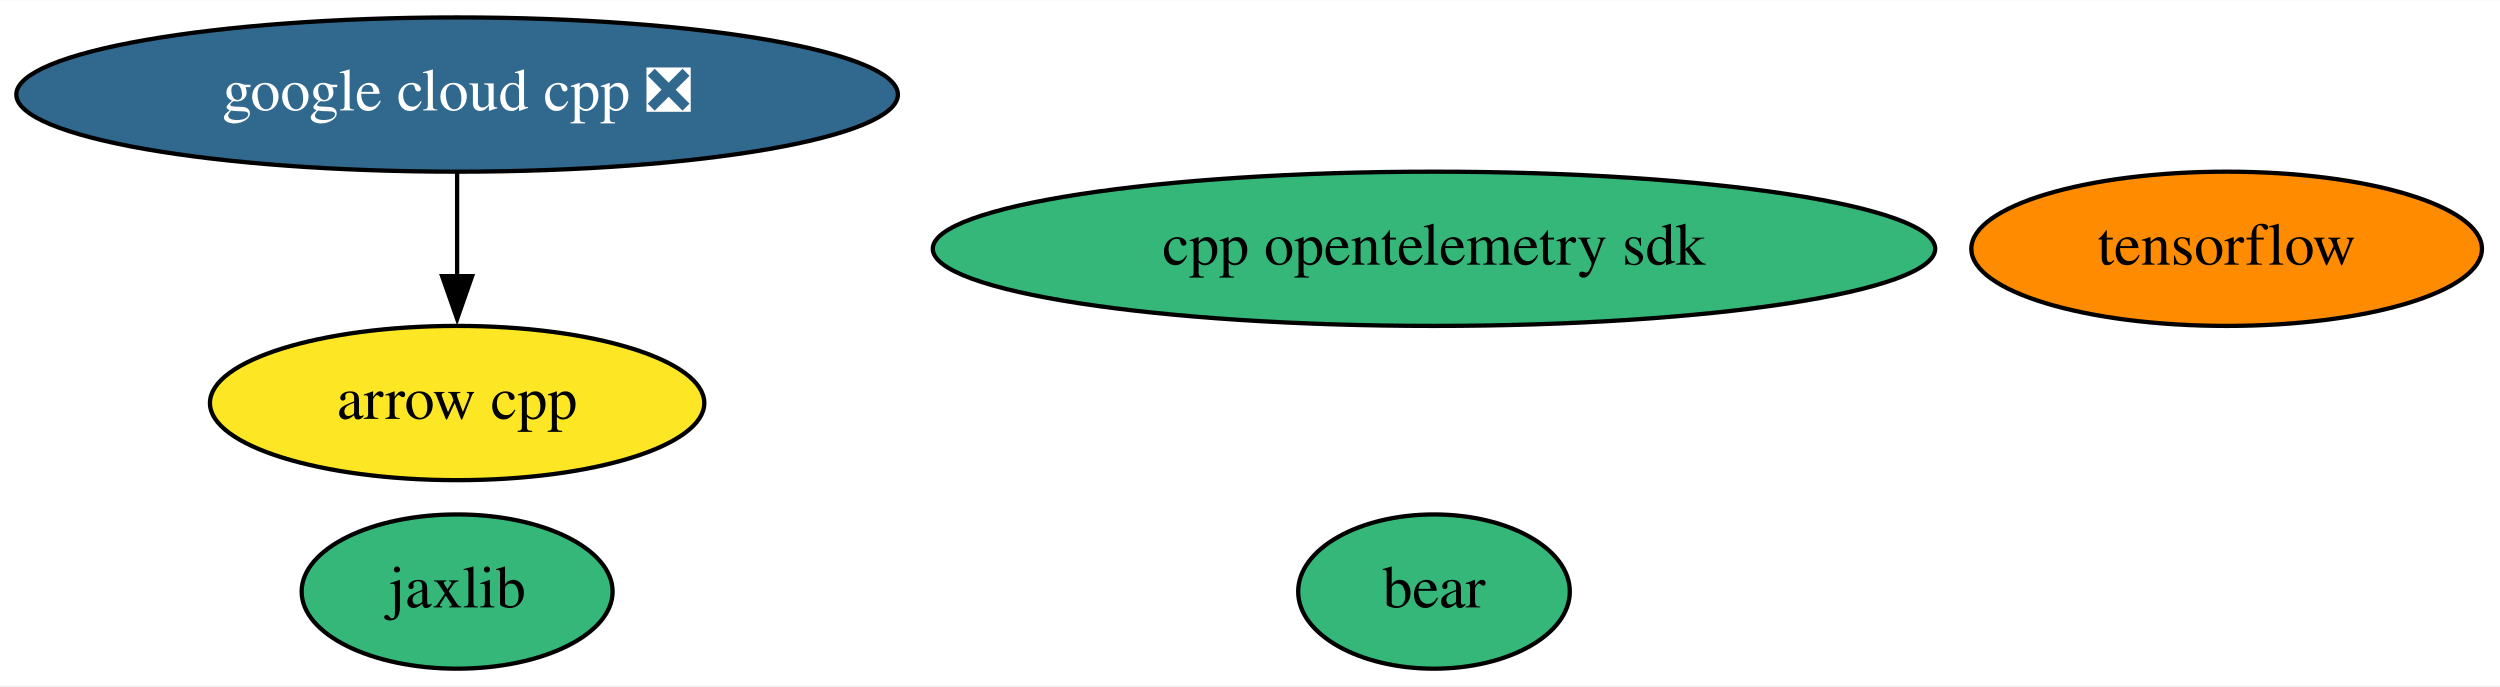
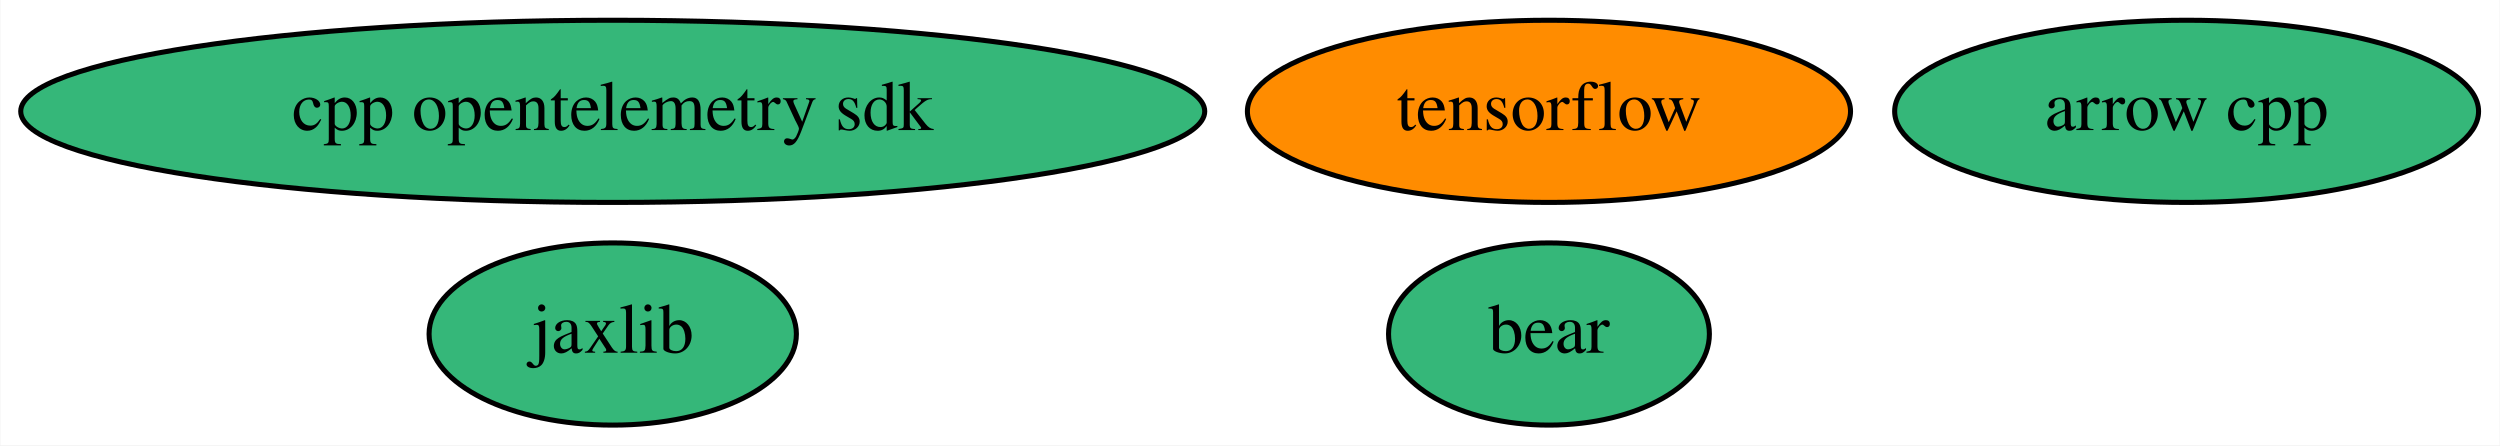
- <svg xmlns="http://www.w3.org/2000/svg" xmlns:xlink="http://www.w3.org/1999/xlink" width="583pt" height="160pt" viewBox="0.00 0.00 583.49 160.00">
-   <g id="graph0" class="graph" transform="scale(1 1) rotate(0) translate(4 156)">
-     <polygon fill="white" stroke="none" points="-4,4 -4,-156 579.49,-156 579.49,4 -4,4" />
+ <svg xmlns="http://www.w3.org/2000/svg" xmlns:xlink="http://www.w3.org/1999/xlink" width="494pt" height="88pt" viewBox="0.00 0.00 493.83 88.00">
+   <g id="graph0" class="graph" transform="scale(1 1) rotate(0) translate(4 84)">
+     <polygon fill="white" stroke="none" points="-4,4 -4,-84 489.83,-84 489.83,4 -4,4" />
    <g id="node1" class="node">
      <g id="a_node1">
        <a xlink:href="https://github.com/conda-forge/arrow-cpp-feedstock" xlink:title="arrow cpp">
-           <ellipse fill="#fde725" stroke="black" cx="102.69" cy="-62" rx="57.69" ry="18" />
-           <text text-anchor="middle" x="102.69" y="-58.3" font-family="Times,serif" font-size="14.00">arrow cpp</text>
+           <ellipse fill="#35b779" stroke="black" cx="427.99" cy="-62" rx="57.69" ry="18" />
+           <text text-anchor="middle" x="427.99" y="-58.3" font-family="Times,serif" font-size="14.00">arrow cpp</text>
        </a>
      </g>
    </g>
    <g id="node2" class="node">
      <g id="a_node2">
        <a xlink:href="https://github.com/conda-forge/tensorflow-feedstock" xlink:title="tensorflow">
-           <ellipse fill="#ff8c00" stroke="black" cx="515.69" cy="-98" rx="59.59" ry="18" />
-           <text text-anchor="middle" x="515.69" y="-94.3" font-family="Times,serif" font-size="14.00">tensorflow</text>
+           <ellipse fill="#ff8c00" stroke="black" cx="301.99" cy="-62" rx="59.59" ry="18" />
+           <text text-anchor="middle" x="301.99" y="-58.3" font-family="Times,serif" font-size="14.00">tensorflow</text>
        </a>
      </g>
    </g>
    <g id="node3" class="node">
      <g id="a_node3">
        <a xlink:href="https://github.com/conda-forge/jaxlib-feedstock" xlink:title="jaxlib">
-           <ellipse fill="#35b779" stroke="black" cx="102.69" cy="-18" rx="36.29" ry="18" />
-           <text text-anchor="middle" x="102.69" y="-14.3" font-family="Times,serif" font-size="14.00">jaxlib</text>
+           <ellipse fill="#35b779" stroke="black" cx="116.99" cy="-18" rx="36.29" ry="18" />
+           <text text-anchor="middle" x="116.99" y="-14.3" font-family="Times,serif" font-size="14.00">jaxlib</text>
        </a>
      </g>
    </g>
    <g id="node4" class="node">
      <g id="a_node4">
-         <a xlink:href="https://github.com/conda-forge/google-cloud-cpp-feedstock/pull/128" xlink:title="google cloud cpp ❎">
-           <ellipse fill="#31688e" stroke="black" cx="102.69" cy="-134" rx="102.88" ry="18" />
-           <text text-anchor="middle" x="102.69" y="-130.3" font-family="Times,serif" font-size="14.00" fill="white">google cloud cpp ❎</text>
+         <a xlink:href="https://github.com/conda-forge/bear-feedstock" xlink:title="bear">
+           <ellipse fill="#35b779" stroke="black" cx="301.99" cy="-18" rx="31.7" ry="18" />
+           <text text-anchor="middle" x="301.99" y="-14.3" font-family="Times,serif" font-size="14.00">bear</text>
        </a>
      </g>
    </g>
-     <g id="edge1" class="edge">
-       <path fill="none" stroke="black" d="M102.69,-115.7C102.69,-108.41 102.69,-99.73 102.69,-91.54" />
-       <polygon fill="black" stroke="black" points="106.19,-91.62 102.69,-81.62 99.19,-91.62 106.19,-91.62" />
-     </g>
    <g id="node5" class="node">
      <g id="a_node5">
-         <a xlink:href="https://github.com/conda-forge/bear-feedstock" xlink:title="bear">
-           <ellipse fill="#35b779" stroke="black" cx="330.69" cy="-18" rx="31.7" ry="18" />
-           <text text-anchor="middle" x="330.69" y="-14.3" font-family="Times,serif" font-size="14.00">bear</text>
-         </a>
-       </g>
-     </g>
-     <g id="node6" class="node">
-       <g id="a_node6">
        <a xlink:href="https://github.com/conda-forge/cpp-opentelemetry-sdk-feedstock" xlink:title="cpp opentelemetry sdk">
-           <ellipse fill="#35b779" stroke="black" cx="330.69" cy="-98" rx="116.98" ry="18" />
-           <text text-anchor="middle" x="330.69" y="-94.3" font-family="Times,serif" font-size="14.00">cpp opentelemetry sdk</text>
+           <ellipse fill="#35b779" stroke="black" cx="116.99" cy="-62" rx="116.98" ry="18" />
+           <text text-anchor="middle" x="116.99" y="-58.3" font-family="Times,serif" font-size="14.00">cpp opentelemetry sdk</text>
        </a>
      </g>
    </g>
  </g>
</svg>
